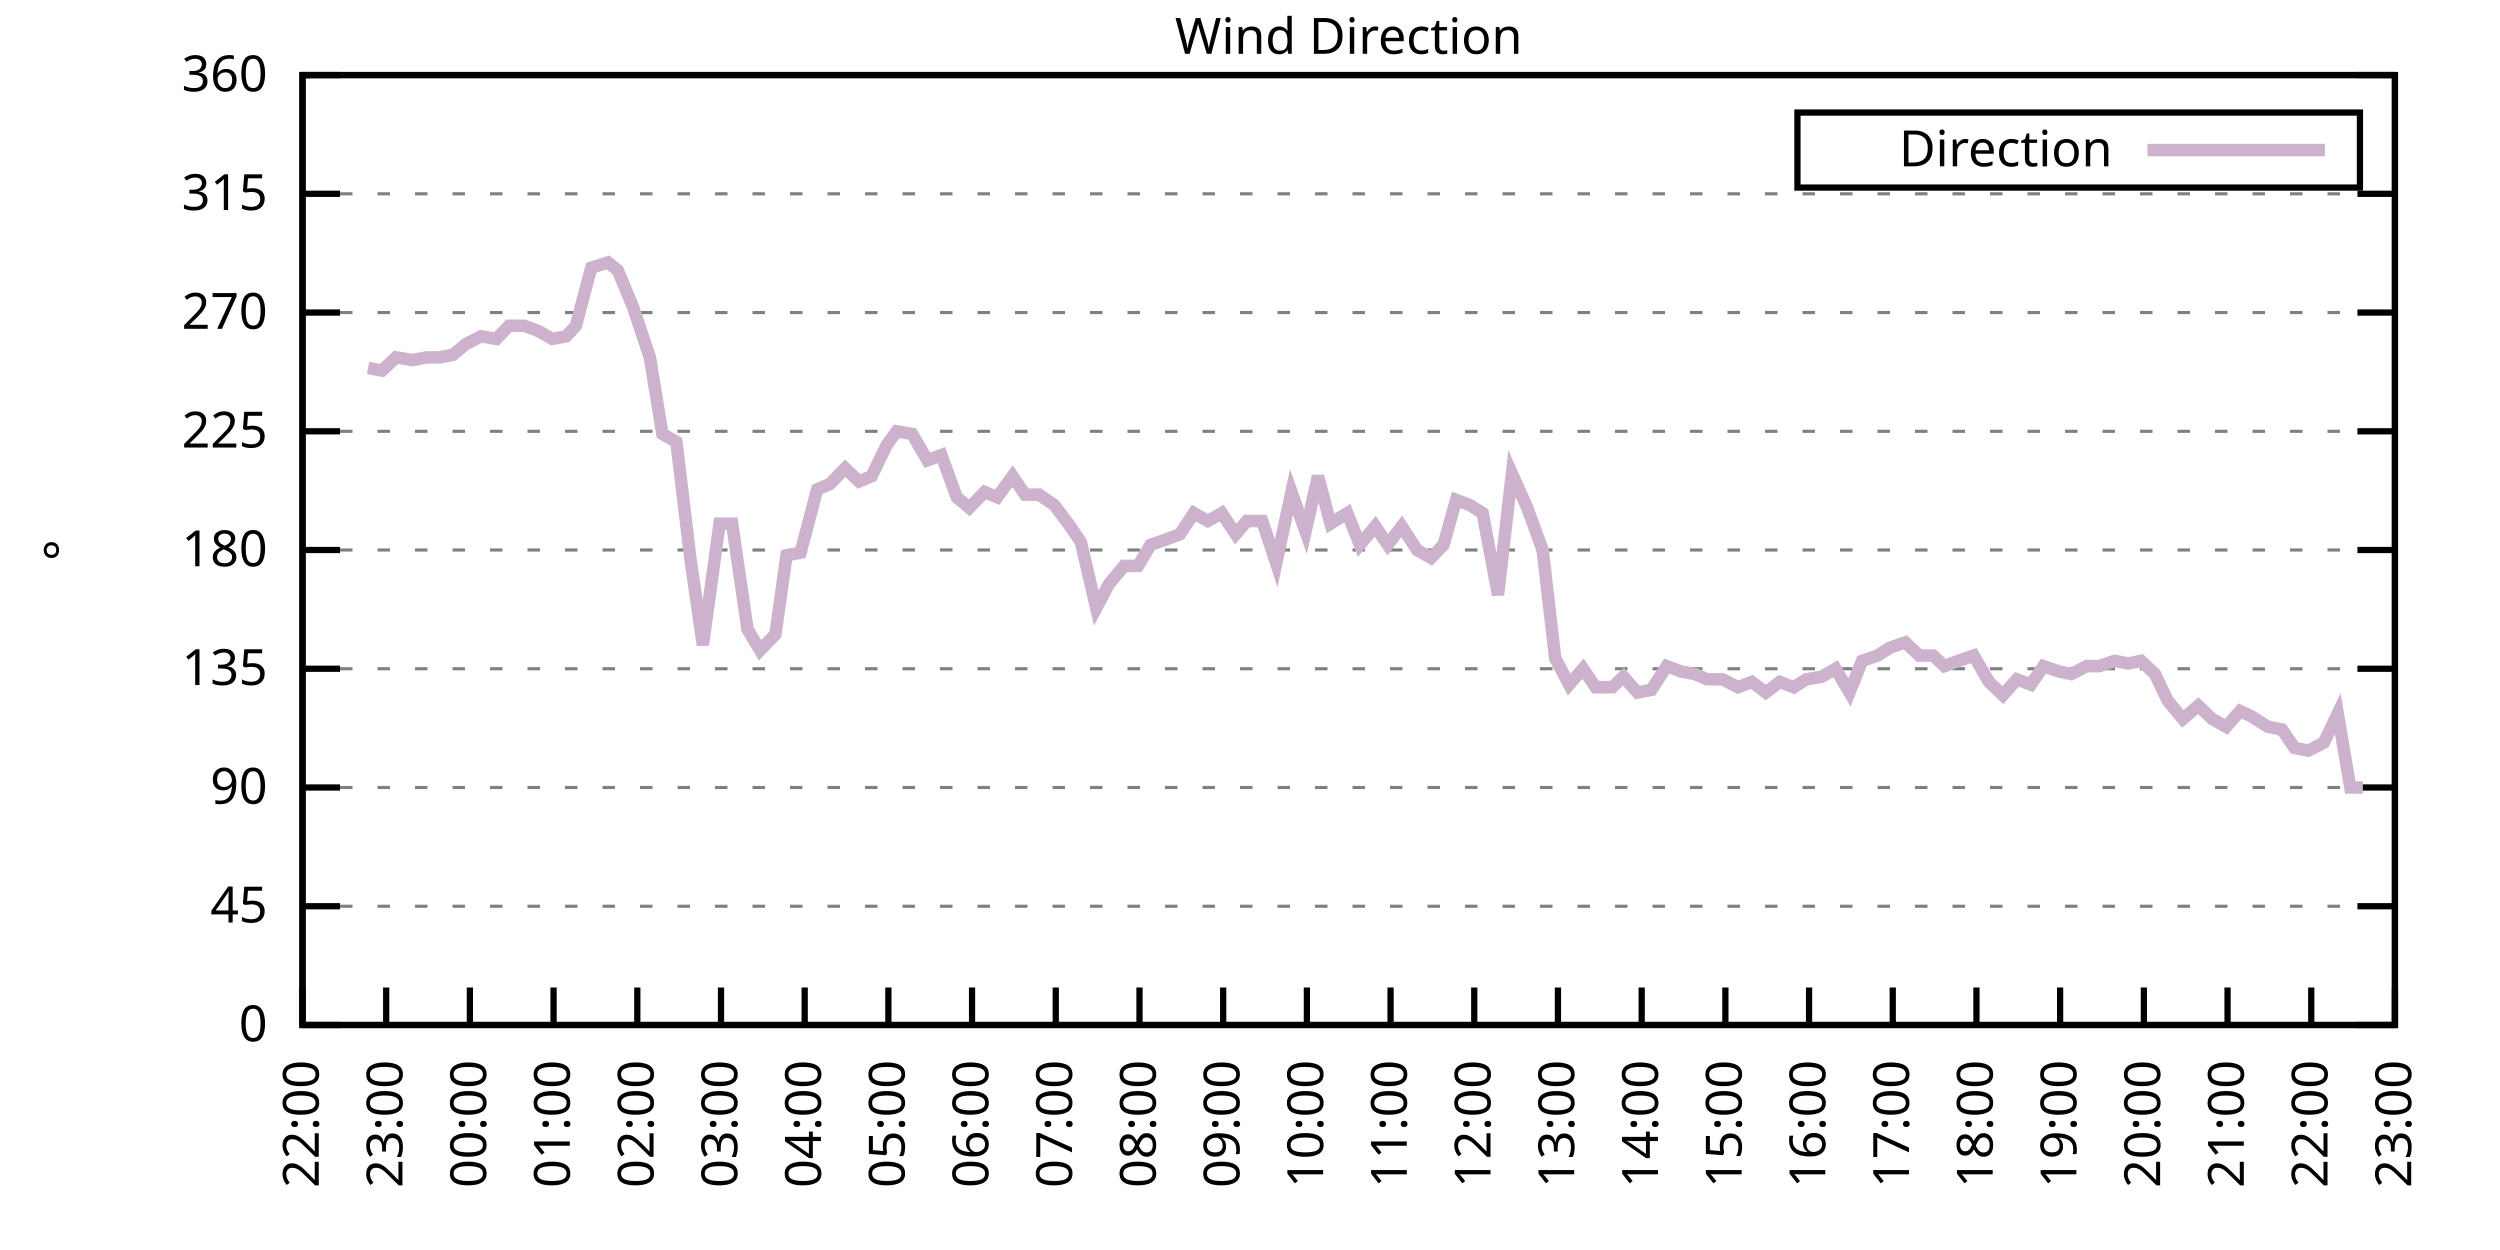
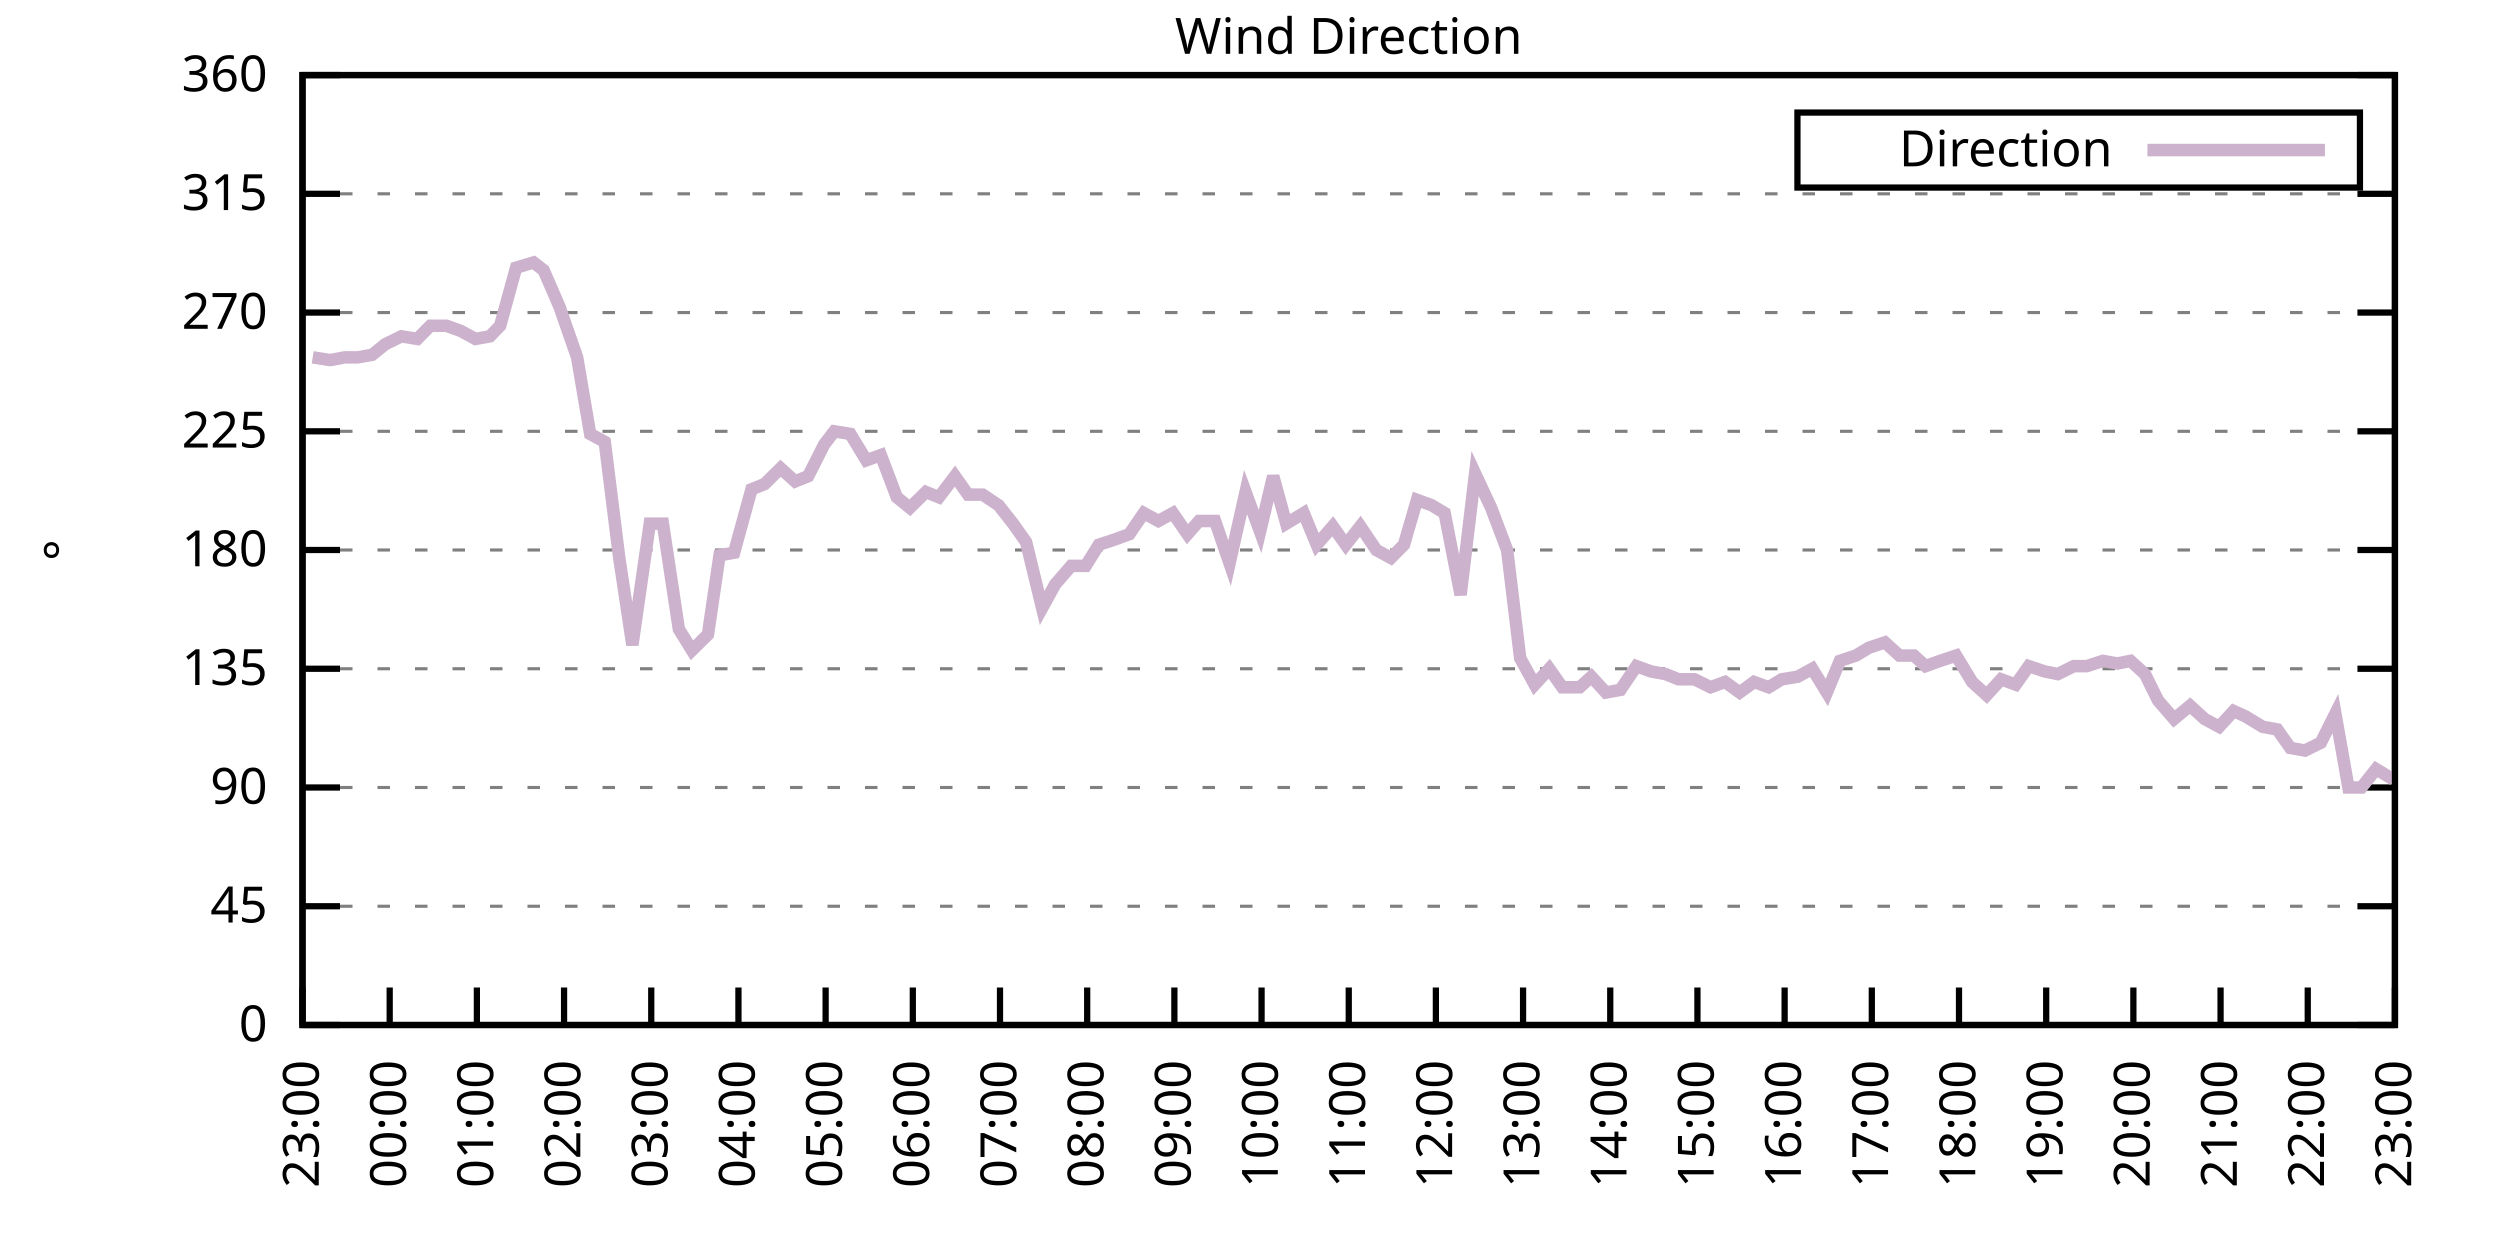
<svg xmlns="http://www.w3.org/2000/svg" xmlns:xlink="http://www.w3.org/1999/xlink" width="400" height="200" viewBox="0 0 400 200">
  <g id="gnuplot_canvas">
    <rect x="0" y="0" width="400" height="200" fill="none" />
    <defs>
      <circle id="gpDot" r="0.5" stroke-width="0.5" stroke="currentColor" />
      <path id="gpPt0" stroke-width="0.333" stroke="currentColor" d="M-1,0 h2 M0,-1 v2" />
      <path id="gpPt1" stroke-width="0.333" stroke="currentColor" d="M-1,-1 L1,1 M1,-1 L-1,1" />
      <path id="gpPt2" stroke-width="0.333" stroke="currentColor" d="M-1,0 L1,0 M0,-1 L0,1 M-1,-1 L1,1 M-1,1 L1,-1" />
      <rect id="gpPt3" stroke-width="0.333" stroke="currentColor" x="-1" y="-1" width="2" height="2" />
      <rect id="gpPt4" stroke-width="0.333" stroke="currentColor" fill="currentColor" x="-1" y="-1" width="2" height="2" />
      <circle id="gpPt5" stroke-width="0.333" stroke="currentColor" cx="0" cy="0" r="1" />
      <use xlink:href="#gpPt5" id="gpPt6" fill="currentColor" stroke="none" />
      <path id="gpPt7" stroke-width="0.333" stroke="currentColor" d="M0,-1.33 L-1.33,0.67 L1.33,0.67 z" />
      <use xlink:href="#gpPt7" id="gpPt8" fill="currentColor" stroke="none" />
      <use xlink:href="#gpPt7" id="gpPt9" stroke="currentColor" transform="rotate(180)" />
      <use xlink:href="#gpPt9" id="gpPt10" fill="currentColor" stroke="none" />
      <use xlink:href="#gpPt3" id="gpPt11" stroke="currentColor" transform="rotate(45)" />
      <use xlink:href="#gpPt11" id="gpPt12" fill="currentColor" stroke="none" />
      <path id="gpPt13" stroke-width="0.333" stroke="currentColor" d="M0,1.330 L1.265,0.411 L0.782,-1.067 L-0.782,-1.076 L-1.265,0.411 z" />
      <use xlink:href="#gpPt13" id="gpPt14" fill="currentColor" stroke="none" />
      <filter id="textbox" filterUnits="objectBoundingBox" x="0" y="0" height="1" width="1">
        <feFlood flood-color="white" flood-opacity="1" result="bgnd" />
        <feComposite in="SourceGraphic" in2="bgnd" operator="atop" />
      </filter>
      <filter id="greybox" filterUnits="objectBoundingBox" x="0" y="0" height="1" width="1">
        <feFlood flood-color="lightgrey" flood-opacity="1" result="grey" />
        <feComposite in="SourceGraphic" in2="grey" operator="atop" />
      </filter>
    </defs>
    <g fill="none" color="white" stroke="currentColor" stroke-width="1.00" stroke-linecap="butt" stroke-linejoin="miter">
</g>
    <g fill="none" color="black" stroke="currentColor" stroke-width="1.00" stroke-linecap="butt" stroke-linejoin="miter">
      <g stroke="none" shape-rendering="crispEdges">
        <polygon fill="rgb(255, 255, 255)" points="48.40,164.00 383.18,164.00 383.18,12.02 48.40,12.02 " />
      </g>
    </g>
    <g fill="none" color="black" stroke="currentColor" stroke-width="1.00" stroke-linecap="butt" stroke-linejoin="miter">
</g>
    <g fill="none" color="black" stroke="black" stroke-width="0.50" stroke-linecap="butt" stroke-linejoin="miter">
</g>
    <g fill="none" color="gray" stroke="currentColor" stroke-width="0.50" stroke-linecap="butt" stroke-linejoin="miter">
      <path stroke="gray" stroke-dasharray="2,4" class="gridline" d="M48.40,164.00 L383.19,164.00  " />
    </g>
    <g fill="none" color="gray" stroke="gray" stroke-width="1.00" stroke-linecap="butt" stroke-linejoin="miter">
</g>
    <g fill="none" color="black" stroke="currentColor" stroke-width="1.00" stroke-linecap="butt" stroke-linejoin="miter">
      <path stroke="black" d="M48.40,164.00 L54.40,164.00 M383.19,164.00 L377.19,164.00  " />
      <g transform="translate(42.80,166.60)" stroke="none" fill="black" font-family="Sans" font-size="8.00" text-anchor="end">
        <text>
          <tspan font-family="Sans"> 0</tspan>
        </text>
      </g>
    </g>
    <g fill="none" color="black" stroke="currentColor" stroke-width="1.00" stroke-linecap="butt" stroke-linejoin="miter">
</g>
    <g fill="none" color="black" stroke="black" stroke-width="0.50" stroke-linecap="butt" stroke-linejoin="miter">
</g>
    <g fill="none" color="gray" stroke="currentColor" stroke-width="0.50" stroke-linecap="butt" stroke-linejoin="miter">
      <path stroke="gray" stroke-dasharray="2,4" class="gridline" d="M48.40,145.00 L383.19,145.00  " />
    </g>
    <g fill="none" color="gray" stroke="gray" stroke-width="1.00" stroke-linecap="butt" stroke-linejoin="miter">
</g>
    <g fill="none" color="black" stroke="currentColor" stroke-width="1.00" stroke-linecap="butt" stroke-linejoin="miter">
      <path stroke="black" d="M48.40,145.00 L54.40,145.00 M383.19,145.00 L377.19,145.00  " />
      <g transform="translate(42.80,147.60)" stroke="none" fill="black" font-family="Sans" font-size="8.00" text-anchor="end">
        <text>
          <tspan font-family="Sans"> 45</tspan>
        </text>
      </g>
    </g>
    <g fill="none" color="black" stroke="currentColor" stroke-width="1.00" stroke-linecap="butt" stroke-linejoin="miter">
</g>
    <g fill="none" color="black" stroke="black" stroke-width="0.50" stroke-linecap="butt" stroke-linejoin="miter">
</g>
    <g fill="none" color="gray" stroke="currentColor" stroke-width="0.50" stroke-linecap="butt" stroke-linejoin="miter">
      <path stroke="gray" stroke-dasharray="2,4" class="gridline" d="M48.40,126.00 L383.19,126.00  " />
    </g>
    <g fill="none" color="gray" stroke="gray" stroke-width="1.00" stroke-linecap="butt" stroke-linejoin="miter">
</g>
    <g fill="none" color="black" stroke="currentColor" stroke-width="1.00" stroke-linecap="butt" stroke-linejoin="miter">
      <path stroke="black" d="M48.40,126.00 L54.40,126.00 M383.19,126.00 L377.19,126.00  " />
      <g transform="translate(42.80,128.60)" stroke="none" fill="black" font-family="Sans" font-size="8.00" text-anchor="end">
        <text>
          <tspan font-family="Sans"> 90</tspan>
        </text>
      </g>
    </g>
    <g fill="none" color="black" stroke="currentColor" stroke-width="1.00" stroke-linecap="butt" stroke-linejoin="miter">
</g>
    <g fill="none" color="black" stroke="black" stroke-width="0.50" stroke-linecap="butt" stroke-linejoin="miter">
</g>
    <g fill="none" color="gray" stroke="currentColor" stroke-width="0.50" stroke-linecap="butt" stroke-linejoin="miter">
      <path stroke="gray" stroke-dasharray="2,4" class="gridline" d="M48.40,107.00 L383.19,107.00  " />
    </g>
    <g fill="none" color="gray" stroke="gray" stroke-width="1.00" stroke-linecap="butt" stroke-linejoin="miter">
</g>
    <g fill="none" color="black" stroke="currentColor" stroke-width="1.00" stroke-linecap="butt" stroke-linejoin="miter">
      <path stroke="black" d="M48.40,107.00 L54.40,107.00 M383.19,107.00 L377.19,107.00  " />
      <g transform="translate(42.80,109.60)" stroke="none" fill="black" font-family="Sans" font-size="8.00" text-anchor="end">
        <text>
          <tspan font-family="Sans"> 135</tspan>
        </text>
      </g>
    </g>
    <g fill="none" color="black" stroke="currentColor" stroke-width="1.00" stroke-linecap="butt" stroke-linejoin="miter">
</g>
    <g fill="none" color="black" stroke="black" stroke-width="0.50" stroke-linecap="butt" stroke-linejoin="miter">
</g>
    <g fill="none" color="gray" stroke="currentColor" stroke-width="0.50" stroke-linecap="butt" stroke-linejoin="miter">
      <path stroke="gray" stroke-dasharray="2,4" class="gridline" d="M48.40,88.00 L383.19,88.00  " />
    </g>
    <g fill="none" color="gray" stroke="gray" stroke-width="1.00" stroke-linecap="butt" stroke-linejoin="miter">
</g>
    <g fill="none" color="black" stroke="currentColor" stroke-width="1.00" stroke-linecap="butt" stroke-linejoin="miter">
      <path stroke="black" d="M48.40,88.00 L54.40,88.00 M383.19,88.00 L377.19,88.00  " />
      <g transform="translate(42.80,90.60)" stroke="none" fill="black" font-family="Sans" font-size="8.00" text-anchor="end">
        <text>
          <tspan font-family="Sans"> 180</tspan>
        </text>
      </g>
    </g>
    <g fill="none" color="black" stroke="currentColor" stroke-width="1.00" stroke-linecap="butt" stroke-linejoin="miter">
</g>
    <g fill="none" color="black" stroke="black" stroke-width="0.50" stroke-linecap="butt" stroke-linejoin="miter">
</g>
    <g fill="none" color="gray" stroke="currentColor" stroke-width="0.50" stroke-linecap="butt" stroke-linejoin="miter">
      <path stroke="gray" stroke-dasharray="2,4" class="gridline" d="M48.40,69.01 L383.19,69.01  " />
    </g>
    <g fill="none" color="gray" stroke="gray" stroke-width="1.00" stroke-linecap="butt" stroke-linejoin="miter">
</g>
    <g fill="none" color="black" stroke="currentColor" stroke-width="1.00" stroke-linecap="butt" stroke-linejoin="miter">
      <path stroke="black" d="M48.40,69.01 L54.40,69.01 M383.19,69.01 L377.19,69.01  " />
      <g transform="translate(42.80,71.61)" stroke="none" fill="black" font-family="Sans" font-size="8.00" text-anchor="end">
        <text>
          <tspan font-family="Sans"> 225</tspan>
        </text>
      </g>
    </g>
    <g fill="none" color="black" stroke="currentColor" stroke-width="1.00" stroke-linecap="butt" stroke-linejoin="miter">
</g>
    <g fill="none" color="black" stroke="black" stroke-width="0.50" stroke-linecap="butt" stroke-linejoin="miter">
</g>
    <g fill="none" color="gray" stroke="currentColor" stroke-width="0.50" stroke-linecap="butt" stroke-linejoin="miter">
      <path stroke="gray" stroke-dasharray="2,4" class="gridline" d="M48.40,50.01 L383.19,50.01  " />
    </g>
    <g fill="none" color="gray" stroke="gray" stroke-width="1.00" stroke-linecap="butt" stroke-linejoin="miter">
</g>
    <g fill="none" color="black" stroke="currentColor" stroke-width="1.00" stroke-linecap="butt" stroke-linejoin="miter">
      <path stroke="black" d="M48.40,50.01 L54.40,50.01 M383.19,50.01 L377.19,50.01  " />
      <g transform="translate(42.80,52.61)" stroke="none" fill="black" font-family="Sans" font-size="8.00" text-anchor="end">
        <text>
          <tspan font-family="Sans"> 270</tspan>
        </text>
      </g>
    </g>
    <g fill="none" color="black" stroke="currentColor" stroke-width="1.00" stroke-linecap="butt" stroke-linejoin="miter">
</g>
    <g fill="none" color="black" stroke="black" stroke-width="0.50" stroke-linecap="butt" stroke-linejoin="miter">
</g>
    <g fill="none" color="gray" stroke="currentColor" stroke-width="0.50" stroke-linecap="butt" stroke-linejoin="miter">
      <path stroke="gray" stroke-dasharray="2,4" class="gridline" d="M48.40,31.01 L383.19,31.01  " />
    </g>
    <g fill="none" color="gray" stroke="gray" stroke-width="1.00" stroke-linecap="butt" stroke-linejoin="miter">
</g>
    <g fill="none" color="black" stroke="currentColor" stroke-width="1.00" stroke-linecap="butt" stroke-linejoin="miter">
      <path stroke="black" d="M48.40,31.01 L54.40,31.01 M383.19,31.01 L377.19,31.01  " />
      <g transform="translate(42.80,33.61)" stroke="none" fill="black" font-family="Sans" font-size="8.00" text-anchor="end">
        <text>
          <tspan font-family="Sans"> 315</tspan>
        </text>
      </g>
    </g>
    <g fill="none" color="black" stroke="currentColor" stroke-width="1.00" stroke-linecap="butt" stroke-linejoin="miter">
</g>
    <g fill="none" color="black" stroke="black" stroke-width="0.50" stroke-linecap="butt" stroke-linejoin="miter">
</g>
    <g fill="none" color="gray" stroke="currentColor" stroke-width="0.50" stroke-linecap="butt" stroke-linejoin="miter">
      <path stroke="gray" stroke-dasharray="2,4" class="gridline" d="M48.40,12.01 L383.19,12.01  " />
    </g>
    <g fill="none" color="gray" stroke="gray" stroke-width="1.00" stroke-linecap="butt" stroke-linejoin="miter">
</g>
    <g fill="none" color="black" stroke="currentColor" stroke-width="1.00" stroke-linecap="butt" stroke-linejoin="miter">
      <path stroke="black" d="M48.40,12.01 L54.40,12.01 M383.19,12.01 L377.19,12.01  " />
      <g transform="translate(42.80,14.61)" stroke="none" fill="black" font-family="Sans" font-size="8.00" text-anchor="end">
        <text>
          <tspan font-family="Sans"> 360</tspan>
        </text>
      </g>
    </g>
    <g fill="none" color="black" stroke="currentColor" stroke-width="1.00" stroke-linecap="butt" stroke-linejoin="miter">
      <path stroke="black" d="M48.40,164.00 L48.40,158.00  " />
      <g transform="translate(51.00,169.60) rotate(270.00)" stroke="none" fill="black" font-family="Sans" font-size="8.00" text-anchor="end">
        <text>
-           <tspan font-family="Sans">22:00</tspan>
-         </text>
-       </g>
-     </g>
-     <g fill="none" color="black" stroke="currentColor" stroke-width="1.00" stroke-linecap="butt" stroke-linejoin="miter">
-       <path stroke="black" d="M61.79,164.00 L61.79,158.00  " />
-       <g transform="translate(64.39,169.60) rotate(270.00)" stroke="none" fill="black" font-family="Sans" font-size="8.00" text-anchor="end">
-         <text>
          <tspan font-family="Sans">23:00</tspan>
        </text>
      </g>
    </g>
    <g fill="none" color="black" stroke="currentColor" stroke-width="1.00" stroke-linecap="butt" stroke-linejoin="miter">
-       <path stroke="black" d="M75.18,164.00 L75.18,158.00  " />
-       <g transform="translate(77.78,169.60) rotate(270.00)" stroke="none" fill="black" font-family="Sans" font-size="8.00" text-anchor="end">
+       <path stroke="black" d="M62.35,164.00 L62.35,158.00  " />
+       <g transform="translate(64.95,169.60) rotate(270.00)" stroke="none" fill="black" font-family="Sans" font-size="8.00" text-anchor="end">
        <text>
          <tspan font-family="Sans">00:00</tspan>
        </text>
      </g>
    </g>
    <g fill="none" color="black" stroke="currentColor" stroke-width="1.00" stroke-linecap="butt" stroke-linejoin="miter">
-       <path stroke="black" d="M88.57,164.00 L88.57,158.00  " />
-       <g transform="translate(91.17,169.60) rotate(270.00)" stroke="none" fill="black" font-family="Sans" font-size="8.00" text-anchor="end">
+       <path stroke="black" d="M76.30,164.00 L76.30,158.00  " />
+       <g transform="translate(78.90,169.60) rotate(270.00)" stroke="none" fill="black" font-family="Sans" font-size="8.00" text-anchor="end">
        <text>
          <tspan font-family="Sans">01:00</tspan>
        </text>
      </g>
    </g>
    <g fill="none" color="black" stroke="currentColor" stroke-width="1.00" stroke-linecap="butt" stroke-linejoin="miter">
-       <path stroke="black" d="M101.97,164.00 L101.97,158.00  " />
-       <g transform="translate(104.57,169.60) rotate(270.00)" stroke="none" fill="black" font-family="Sans" font-size="8.00" text-anchor="end">
+       <path stroke="black" d="M90.25,164.00 L90.25,158.00  " />
+       <g transform="translate(92.85,169.60) rotate(270.00)" stroke="none" fill="black" font-family="Sans" font-size="8.00" text-anchor="end">
        <text>
          <tspan font-family="Sans">02:00</tspan>
        </text>
      </g>
    </g>
    <g fill="none" color="black" stroke="currentColor" stroke-width="1.00" stroke-linecap="butt" stroke-linejoin="miter">
-       <path stroke="black" d="M115.36,164.00 L115.36,158.00  " />
-       <g transform="translate(117.96,169.60) rotate(270.00)" stroke="none" fill="black" font-family="Sans" font-size="8.00" text-anchor="end">
+       <path stroke="black" d="M104.20,164.00 L104.20,158.00  " />
+       <g transform="translate(106.80,169.60) rotate(270.00)" stroke="none" fill="black" font-family="Sans" font-size="8.00" text-anchor="end">
        <text>
          <tspan font-family="Sans">03:00</tspan>
        </text>
      </g>
    </g>
    <g fill="none" color="black" stroke="currentColor" stroke-width="1.00" stroke-linecap="butt" stroke-linejoin="miter">
-       <path stroke="black" d="M128.75,164.00 L128.75,158.00  " />
-       <g transform="translate(131.35,169.60) rotate(270.00)" stroke="none" fill="black" font-family="Sans" font-size="8.00" text-anchor="end">
+       <path stroke="black" d="M118.15,164.00 L118.15,158.00  " />
+       <g transform="translate(120.75,169.60) rotate(270.00)" stroke="none" fill="black" font-family="Sans" font-size="8.00" text-anchor="end">
        <text>
          <tspan font-family="Sans">04:00</tspan>
        </text>
      </g>
    </g>
    <g fill="none" color="black" stroke="currentColor" stroke-width="1.00" stroke-linecap="butt" stroke-linejoin="miter">
-       <path stroke="black" d="M142.14,164.00 L142.14,158.00  " />
-       <g transform="translate(144.74,169.60) rotate(270.00)" stroke="none" fill="black" font-family="Sans" font-size="8.00" text-anchor="end">
+       <path stroke="black" d="M132.10,164.00 L132.10,158.00  " />
+       <g transform="translate(134.70,169.60) rotate(270.00)" stroke="none" fill="black" font-family="Sans" font-size="8.00" text-anchor="end">
        <text>
          <tspan font-family="Sans">05:00</tspan>
        </text>
      </g>
    </g>
    <g fill="none" color="black" stroke="currentColor" stroke-width="1.00" stroke-linecap="butt" stroke-linejoin="miter">
-       <path stroke="black" d="M155.53,164.00 L155.53,158.00  " />
-       <g transform="translate(158.13,169.60) rotate(270.00)" stroke="none" fill="black" font-family="Sans" font-size="8.00" text-anchor="end">
+       <path stroke="black" d="M146.05,164.00 L146.05,158.00  " />
+       <g transform="translate(148.65,169.60) rotate(270.00)" stroke="none" fill="black" font-family="Sans" font-size="8.00" text-anchor="end">
        <text>
          <tspan font-family="Sans">06:00</tspan>
        </text>
      </g>
    </g>
    <g fill="none" color="black" stroke="currentColor" stroke-width="1.00" stroke-linecap="butt" stroke-linejoin="miter">
-       <path stroke="black" d="M168.92,164.00 L168.92,158.00  " />
-       <g transform="translate(171.52,169.60) rotate(270.00)" stroke="none" fill="black" font-family="Sans" font-size="8.00" text-anchor="end">
+       <path stroke="black" d="M160.00,164.00 L160.00,158.00  " />
+       <g transform="translate(162.60,169.60) rotate(270.00)" stroke="none" fill="black" font-family="Sans" font-size="8.00" text-anchor="end">
        <text>
          <tspan font-family="Sans">07:00</tspan>
        </text>
      </g>
    </g>
    <g fill="none" color="black" stroke="currentColor" stroke-width="1.00" stroke-linecap="butt" stroke-linejoin="miter">
-       <path stroke="black" d="M182.32,164.00 L182.32,158.00  " />
-       <g transform="translate(184.92,169.60) rotate(270.00)" stroke="none" fill="black" font-family="Sans" font-size="8.00" text-anchor="end">
+       <path stroke="black" d="M173.95,164.00 L173.95,158.00  " />
+       <g transform="translate(176.55,169.60) rotate(270.00)" stroke="none" fill="black" font-family="Sans" font-size="8.00" text-anchor="end">
        <text>
          <tspan font-family="Sans">08:00</tspan>
        </text>
      </g>
    </g>
    <g fill="none" color="black" stroke="currentColor" stroke-width="1.00" stroke-linecap="butt" stroke-linejoin="miter">
-       <path stroke="black" d="M195.71,164.00 L195.71,158.00  " />
-       <g transform="translate(198.31,169.60) rotate(270.00)" stroke="none" fill="black" font-family="Sans" font-size="8.00" text-anchor="end">
+       <path stroke="black" d="M187.90,164.00 L187.90,158.00  " />
+       <g transform="translate(190.50,169.60) rotate(270.00)" stroke="none" fill="black" font-family="Sans" font-size="8.00" text-anchor="end">
        <text>
          <tspan font-family="Sans">09:00</tspan>
        </text>
      </g>
    </g>
    <g fill="none" color="black" stroke="currentColor" stroke-width="1.00" stroke-linecap="butt" stroke-linejoin="miter">
-       <path stroke="black" d="M209.10,164.00 L209.10,158.00  " />
-       <g transform="translate(211.70,169.60) rotate(270.00)" stroke="none" fill="black" font-family="Sans" font-size="8.00" text-anchor="end">
+       <path stroke="black" d="M201.85,164.00 L201.85,158.00  " />
+       <g transform="translate(204.45,169.60) rotate(270.00)" stroke="none" fill="black" font-family="Sans" font-size="8.00" text-anchor="end">
        <text>
          <tspan font-family="Sans">10:00</tspan>
        </text>
      </g>
    </g>
    <g fill="none" color="black" stroke="currentColor" stroke-width="1.00" stroke-linecap="butt" stroke-linejoin="miter">
-       <path stroke="black" d="M222.49,164.00 L222.49,158.00  " />
-       <g transform="translate(225.09,169.60) rotate(270.00)" stroke="none" fill="black" font-family="Sans" font-size="8.00" text-anchor="end">
+       <path stroke="black" d="M215.80,164.00 L215.80,158.00  " />
+       <g transform="translate(218.40,169.60) rotate(270.00)" stroke="none" fill="black" font-family="Sans" font-size="8.00" text-anchor="end">
        <text>
          <tspan font-family="Sans">11:00</tspan>
        </text>
      </g>
    </g>
    <g fill="none" color="black" stroke="currentColor" stroke-width="1.00" stroke-linecap="butt" stroke-linejoin="miter">
-       <path stroke="black" d="M235.88,164.00 L235.88,158.00  " />
-       <g transform="translate(238.48,169.60) rotate(270.00)" stroke="none" fill="black" font-family="Sans" font-size="8.00" text-anchor="end">
+       <path stroke="black" d="M229.74,164.00 L229.74,158.00  " />
+       <g transform="translate(232.34,169.60) rotate(270.00)" stroke="none" fill="black" font-family="Sans" font-size="8.00" text-anchor="end">
        <text>
          <tspan font-family="Sans">12:00</tspan>
        </text>
      </g>
    </g>
    <g fill="none" color="black" stroke="currentColor" stroke-width="1.00" stroke-linecap="butt" stroke-linejoin="miter">
-       <path stroke="black" d="M249.27,164.00 L249.27,158.00  " />
-       <g transform="translate(251.87,169.60) rotate(270.00)" stroke="none" fill="black" font-family="Sans" font-size="8.00" text-anchor="end">
+       <path stroke="black" d="M243.69,164.00 L243.69,158.00  " />
+       <g transform="translate(246.29,169.60) rotate(270.00)" stroke="none" fill="black" font-family="Sans" font-size="8.00" text-anchor="end">
        <text>
          <tspan font-family="Sans">13:00</tspan>
        </text>
      </g>
    </g>
    <g fill="none" color="black" stroke="currentColor" stroke-width="1.00" stroke-linecap="butt" stroke-linejoin="miter">
-       <path stroke="black" d="M262.67,164.00 L262.67,158.00  " />
-       <g transform="translate(265.27,169.60) rotate(270.00)" stroke="none" fill="black" font-family="Sans" font-size="8.00" text-anchor="end">
+       <path stroke="black" d="M257.64,164.00 L257.64,158.00  " />
+       <g transform="translate(260.24,169.60) rotate(270.00)" stroke="none" fill="black" font-family="Sans" font-size="8.00" text-anchor="end">
        <text>
          <tspan font-family="Sans">14:00</tspan>
        </text>
      </g>
    </g>
    <g fill="none" color="black" stroke="currentColor" stroke-width="1.00" stroke-linecap="butt" stroke-linejoin="miter">
-       <path stroke="black" d="M276.06,164.00 L276.06,158.00  " />
-       <g transform="translate(278.66,169.60) rotate(270.00)" stroke="none" fill="black" font-family="Sans" font-size="8.00" text-anchor="end">
+       <path stroke="black" d="M271.59,164.00 L271.59,158.00  " />
+       <g transform="translate(274.19,169.60) rotate(270.00)" stroke="none" fill="black" font-family="Sans" font-size="8.00" text-anchor="end">
        <text>
          <tspan font-family="Sans">15:00</tspan>
        </text>
      </g>
    </g>
    <g fill="none" color="black" stroke="currentColor" stroke-width="1.00" stroke-linecap="butt" stroke-linejoin="miter">
-       <path stroke="black" d="M289.45,164.00 L289.45,158.00  " />
-       <g transform="translate(292.05,169.60) rotate(270.00)" stroke="none" fill="black" font-family="Sans" font-size="8.00" text-anchor="end">
+       <path stroke="black" d="M285.54,164.00 L285.54,158.00  " />
+       <g transform="translate(288.14,169.60) rotate(270.00)" stroke="none" fill="black" font-family="Sans" font-size="8.00" text-anchor="end">
        <text>
          <tspan font-family="Sans">16:00</tspan>
        </text>
      </g>
    </g>
    <g fill="none" color="black" stroke="currentColor" stroke-width="1.00" stroke-linecap="butt" stroke-linejoin="miter">
-       <path stroke="black" d="M302.84,164.00 L302.84,158.00  " />
-       <g transform="translate(305.44,169.60) rotate(270.00)" stroke="none" fill="black" font-family="Sans" font-size="8.00" text-anchor="end">
+       <path stroke="black" d="M299.49,164.00 L299.49,158.00  " />
+       <g transform="translate(302.09,169.60) rotate(270.00)" stroke="none" fill="black" font-family="Sans" font-size="8.00" text-anchor="end">
        <text>
          <tspan font-family="Sans">17:00</tspan>
        </text>
      </g>
    </g>
    <g fill="none" color="black" stroke="currentColor" stroke-width="1.00" stroke-linecap="butt" stroke-linejoin="miter">
-       <path stroke="black" d="M316.23,164.00 L316.23,158.00  " />
-       <g transform="translate(318.83,169.60) rotate(270.00)" stroke="none" fill="black" font-family="Sans" font-size="8.00" text-anchor="end">
+       <path stroke="black" d="M313.44,164.00 L313.44,158.00  " />
+       <g transform="translate(316.04,169.60) rotate(270.00)" stroke="none" fill="black" font-family="Sans" font-size="8.00" text-anchor="end">
        <text>
          <tspan font-family="Sans">18:00</tspan>
        </text>
      </g>
    </g>
    <g fill="none" color="black" stroke="currentColor" stroke-width="1.00" stroke-linecap="butt" stroke-linejoin="miter">
-       <path stroke="black" d="M329.62,164.00 L329.62,158.00  " />
-       <g transform="translate(332.22,169.60) rotate(270.00)" stroke="none" fill="black" font-family="Sans" font-size="8.00" text-anchor="end">
+       <path stroke="black" d="M327.39,164.00 L327.39,158.00  " />
+       <g transform="translate(329.99,169.60) rotate(270.00)" stroke="none" fill="black" font-family="Sans" font-size="8.00" text-anchor="end">
        <text>
          <tspan font-family="Sans">19:00</tspan>
        </text>
      </g>
    </g>
    <g fill="none" color="black" stroke="currentColor" stroke-width="1.00" stroke-linecap="butt" stroke-linejoin="miter">
-       <path stroke="black" d="M343.02,164.00 L343.02,158.00  " />
-       <g transform="translate(345.62,169.60) rotate(270.00)" stroke="none" fill="black" font-family="Sans" font-size="8.00" text-anchor="end">
+       <path stroke="black" d="M341.34,164.00 L341.34,158.00  " />
+       <g transform="translate(343.94,169.60) rotate(270.00)" stroke="none" fill="black" font-family="Sans" font-size="8.00" text-anchor="end">
        <text>
          <tspan font-family="Sans">20:00</tspan>
        </text>
      </g>
    </g>
    <g fill="none" color="black" stroke="currentColor" stroke-width="1.00" stroke-linecap="butt" stroke-linejoin="miter">
-       <path stroke="black" d="M356.41,164.00 L356.41,158.00  " />
-       <g transform="translate(359.01,169.60) rotate(270.00)" stroke="none" fill="black" font-family="Sans" font-size="8.00" text-anchor="end">
+       <path stroke="black" d="M355.29,164.00 L355.29,158.00  " />
+       <g transform="translate(357.89,169.60) rotate(270.00)" stroke="none" fill="black" font-family="Sans" font-size="8.00" text-anchor="end">
        <text>
          <tspan font-family="Sans">21:00</tspan>
        </text>
      </g>
    </g>
    <g fill="none" color="black" stroke="currentColor" stroke-width="1.00" stroke-linecap="butt" stroke-linejoin="miter">
-       <path stroke="black" d="M369.80,164.00 L369.80,158.00  " />
-       <g transform="translate(372.40,169.60) rotate(270.00)" stroke="none" fill="black" font-family="Sans" font-size="8.00" text-anchor="end">
+       <path stroke="black" d="M369.24,164.00 L369.24,158.00  " />
+       <g transform="translate(371.84,169.60) rotate(270.00)" stroke="none" fill="black" font-family="Sans" font-size="8.00" text-anchor="end">
        <text>
          <tspan font-family="Sans">22:00</tspan>
        </text>
      </g>
    </g>
    <g fill="none" color="black" stroke="currentColor" stroke-width="1.00" stroke-linecap="butt" stroke-linejoin="miter">
      <path stroke="black" d="M383.19,164.00 L383.19,158.00  " />
      <g transform="translate(385.79,169.60) rotate(270.00)" stroke="none" fill="black" font-family="Sans" font-size="8.00" text-anchor="end">
        <text>
          <tspan font-family="Sans">23:00</tspan>
        </text>
      </g>
    </g>
    <g fill="none" color="black" stroke="currentColor" stroke-width="1.00" stroke-linecap="butt" stroke-linejoin="miter">
</g>
    <g fill="none" color="black" stroke="currentColor" stroke-width="1.00" stroke-linecap="butt" stroke-linejoin="miter">
      <path stroke="black" d="M48.40,12.01 L48.40,164.00 L383.19,164.00 L383.19,12.01 L48.40,12.01 Z  " />
    </g>
    <g fill="none" color="black" stroke="currentColor" stroke-width="1.00" stroke-linecap="butt" stroke-linejoin="miter">
</g>
    <g fill="none" color="black" stroke="currentColor" stroke-width="1.00" stroke-linecap="butt" stroke-linejoin="miter">
      <path stroke="black" d="M287.59,30.01 L287.59,18.01 L377.59,18.01 L377.59,30.01 L287.59,30.01 Z  " />
    </g>
    <g id="Wind_direction_plot_1">
      <g fill="none" color="white" stroke="black" stroke-width="2.00" stroke-linecap="butt" stroke-linejoin="miter">
</g>
      <g fill="none" color="black" stroke="currentColor" stroke-width="2.00" stroke-linecap="butt" stroke-linejoin="miter">
        <g transform="translate(337.99,26.61)" stroke="none" fill="black" font-family="Sans" font-size="8.00" text-anchor="end">
          <text>
            <tspan font-family="Sans">Direction</tspan>
          </text>
        </g>
      </g>
      <g fill="none" color="black" stroke="currentColor" stroke-width="2.00" stroke-linecap="butt" stroke-linejoin="miter">
-         <path stroke="rgb(204, 178, 204)" d="M343.59,24.01 L371.99,24.01 M58.89,58.87 L61.12,59.30 L63.35,57.18 L66.03,57.61 L68.26,57.18 L70.27,57.18   L72.50,56.76 L74.51,55.07 L76.97,53.81 L79.42,54.23 L81.43,52.12 L83.89,52.12 L86.12,52.96 L88.35,54.23   L90.58,53.81 L92.15,52.12 L94.60,42.83 L97.28,41.99 L98.84,43.25 L101.30,49.16 L103.98,57.18 L105.98,69.43   L108.22,70.70 L110.45,89.27 L112.46,103.20 L115.13,83.78 L117.14,83.78 L119.60,100.67 L121.61,104.05 L124.06,101.52   L125.85,88.85 L128.08,88.43 L130.76,78.29 L132.77,77.45 L135.22,74.92 L137.45,77.03 L139.46,76.18 L141.92,71.12   L143.48,69.01 L145.94,69.43 L148.39,73.65 L150.62,72.81 L153.08,79.56 L155.09,81.25 L157.54,78.72 L159.55,79.56   L162.01,76.18 L164.01,79.14 L166.25,79.14 L168.70,80.83 L170.93,83.78 L172.94,86.74 L175.40,97.29 L177.41,93.49   L179.86,90.54 L182.09,90.54 L184.10,87.16 L186.56,86.32 L188.79,85.47 L191.02,82.09 L193.25,83.36 L195.48,82.09   L197.72,85.47 L199.50,83.36 L201.96,83.36 L204.19,90.12 L206.64,78.72 L208.88,85.05 L210.88,76.18 L212.89,83.78   L215.57,82.09 L217.58,87.16 L220.04,84.21 L222.04,87.16 L224.28,84.21 L226.73,88.00 L228.96,89.27 L230.97,87.16   L232.98,79.98 L235.21,80.83 L237.22,82.09 L239.68,95.18 L241.91,75.76 L244.36,81.25 L246.82,88.00 L248.83,105.31   L251.06,109.54 L253.29,107.00 L255.30,109.96 L257.98,109.96 L259.76,108.27 L262.00,110.80 L264.23,110.38 L266.68,106.58   L268.92,107.43 L271.15,107.85 L273.16,108.69 L275.61,108.69 L278.07,109.96 L280.30,109.11 L282.53,110.80 L284.76,109.11   L286.99,109.96 L289.00,108.69 L291.46,108.27 L293.69,107.00 L295.92,110.80 L297.93,105.74 L300.39,104.89 L302.39,103.63   L304.85,102.78 L307.08,104.89 L309.31,104.89 L311.10,106.58 L313.33,105.74 L315.79,104.89 L318.24,109.11 L320.47,111.23   L322.70,108.69 L324.94,109.54 L326.95,106.58 L329.40,107.43 L331.41,107.85 L333.86,106.58 L335.87,106.58 L338.33,105.74   L340.56,106.16 L342.57,105.74 L344.80,107.85 L346.81,112.07 L349.26,115.03 L351.72,112.91 L353.95,115.03 L356.18,116.29   L358.42,113.76 L360.20,114.60 L362.88,116.29 L365.11,116.71 L367.12,119.67 L369.35,120.09 L371.81,118.83 L374.04,114.18   L376.05,126.00 L378.06,126.00  " />
+         <path stroke="rgb(204, 178, 204)" d="M343.59,24.01 L371.99,24.01 M50.03,57.18 L52.82,57.61 L55.14,57.18 L57.23,57.18 L59.56,56.76 L61.65,55.07   L64.21,53.81 L66.77,54.23 L68.86,52.12 L71.42,52.12 L73.74,52.96 L76.07,54.23 L78.39,53.81 L80.02,52.12   L82.58,42.83 L85.37,41.99 L86.99,43.25 L89.55,49.16 L92.34,57.18 L94.43,69.43 L96.76,70.70 L99.08,89.27   L101.18,103.20 L103.97,83.78 L106.06,83.78 L108.62,100.67 L110.71,104.05 L113.27,101.52 L115.13,88.85 L117.45,88.43   L120.24,78.29 L122.33,77.45 L124.89,74.92 L127.22,77.03 L129.31,76.18 L131.87,71.12 L133.49,69.01 L136.05,69.43   L138.61,73.65 L140.93,72.81 L143.49,79.56 L145.58,81.25 L148.14,78.72 L150.23,79.56 L152.79,76.18 L154.88,79.14   L157.21,79.14 L159.76,80.83 L162.09,83.78 L164.18,86.74 L166.74,97.29 L168.83,93.49 L171.39,90.54 L173.71,90.54   L175.81,87.16 L178.36,86.32 L180.69,85.47 L183.01,82.09 L185.34,83.36 L187.66,82.09 L189.99,85.47 L191.85,83.36   L194.41,83.36 L196.73,90.12 L199.29,78.72 L201.61,85.05 L203.71,76.18 L205.80,83.78 L208.59,82.09 L210.68,87.16   L213.24,84.21 L215.33,87.16 L217.65,84.21 L220.21,88.00 L222.54,89.27 L224.63,87.16 L226.72,79.98 L229.05,80.83   L231.14,82.09 L233.70,95.18 L236.02,75.76 L238.58,81.25 L241.14,88.00 L243.23,105.31 L245.55,109.54 L247.88,107.00   L249.97,109.96 L252.76,109.96 L254.62,108.27 L256.95,110.80 L259.27,110.38 L261.83,106.58 L264.15,107.43 L266.48,107.85   L268.57,108.69 L271.13,108.69 L273.69,109.96 L276.01,109.11 L278.34,110.80 L280.66,109.11 L282.99,109.96 L285.08,108.69   L287.64,108.27 L289.96,107.00 L292.29,110.80 L294.38,105.74 L296.94,104.89 L299.03,103.63 L301.58,102.78 L303.91,104.89   L306.23,104.89 L308.09,106.58 L310.42,105.74 L312.98,104.89 L315.53,109.11 L317.86,111.23 L320.18,108.69 L322.51,109.54   L324.60,106.58 L327.16,107.43 L329.25,107.85 L331.81,106.58 L333.90,106.58 L336.46,105.74 L338.78,106.16 L340.88,105.74   L343.20,107.85 L345.29,112.07 L347.85,115.03 L350.41,112.91 L352.73,115.03 L355.06,116.29 L357.38,113.76 L359.24,114.60   L362.03,116.29 L364.36,116.71 L366.45,119.67 L368.78,120.09 L371.33,118.83 L373.66,114.18 L375.75,126.00 L377.84,126.00   L380.17,123.05 L382.96,124.74  " />
      </g>
    </g>
    <g fill="none" color="black" stroke="currentColor" stroke-width="2.00" stroke-linecap="butt" stroke-linejoin="miter">
</g>
    <g fill="none" color="black" stroke="black" stroke-width="1.00" stroke-linecap="butt" stroke-linejoin="miter">
</g>
    <g fill="none" color="black" stroke="currentColor" stroke-width="1.00" stroke-linecap="butt" stroke-linejoin="miter">
      <path stroke="black" d="M48.40,12.01 L48.40,164.00 L383.19,164.00 L383.19,12.01 L48.40,12.01 Z  " />
      <g transform="translate(12.80,88.01) rotate(270.00)" stroke="none" fill="black" font-family="Sans" font-size="8.00" text-anchor="middle">
        <text>
          <tspan font-family="Sans">°</tspan>
        </text>
      </g>
    </g>
    <g fill="none" color="black" stroke="currentColor" stroke-width="1.00" stroke-linecap="butt" stroke-linejoin="miter">
</g>
    <g fill="none" color="black" stroke="currentColor" stroke-width="1.00" stroke-linecap="butt" stroke-linejoin="miter">
      <g transform="translate(215.79,8.61)" stroke="none" fill="black" font-family="Sans" font-size="8.00" text-anchor="middle">
        <text>
          <tspan font-family="Sans">Wind Direction</tspan>
        </text>
      </g>
    </g>
    <g fill="none" color="black" stroke="currentColor" stroke-width="1.00" stroke-linecap="butt" stroke-linejoin="miter">
</g>
  </g>
</svg>
